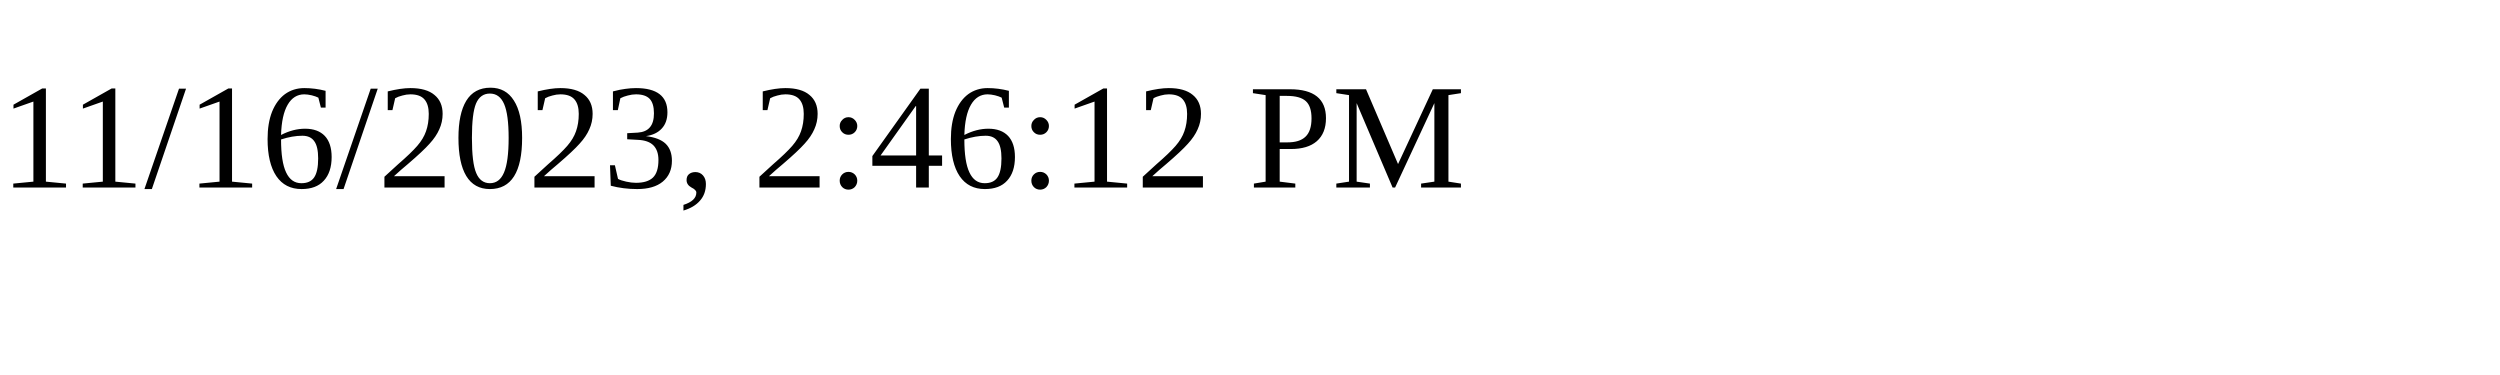
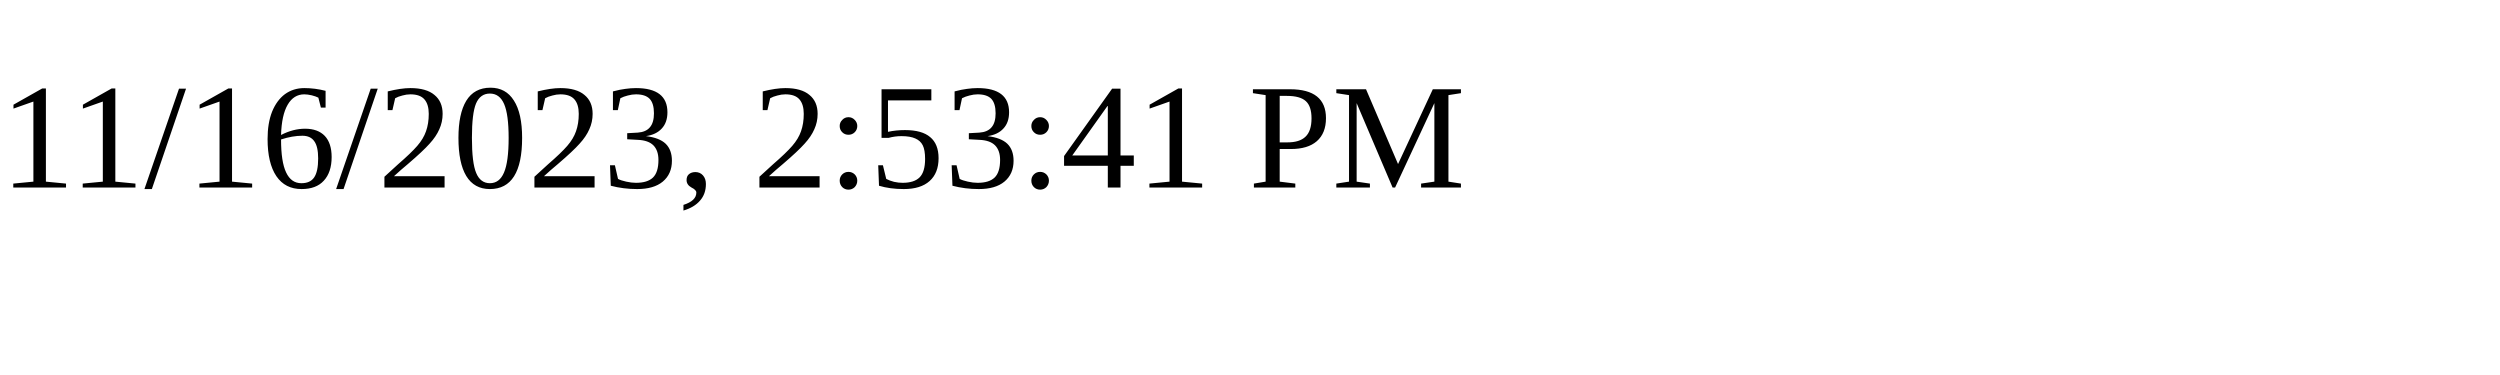
<svg xmlns="http://www.w3.org/2000/svg" height="30" width="200">
-   <text x="0" y="15">11/16/2023, 2:46:12 PM</text>
+   <text x="0" y="15">11/16/2023, 2:53:41 PM</text>
</svg>
